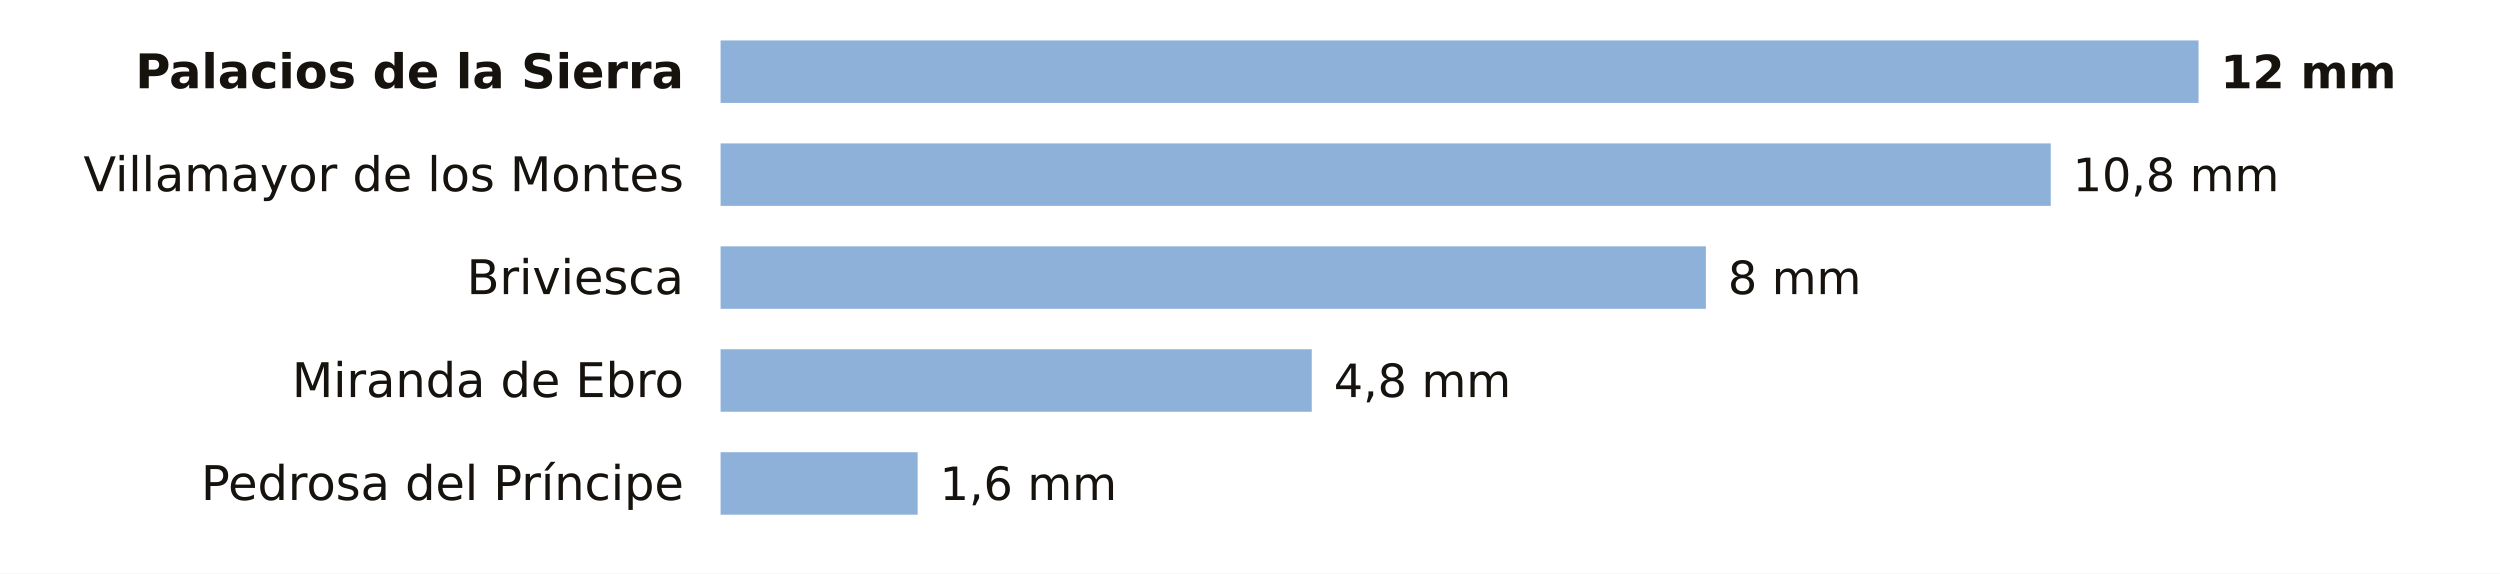
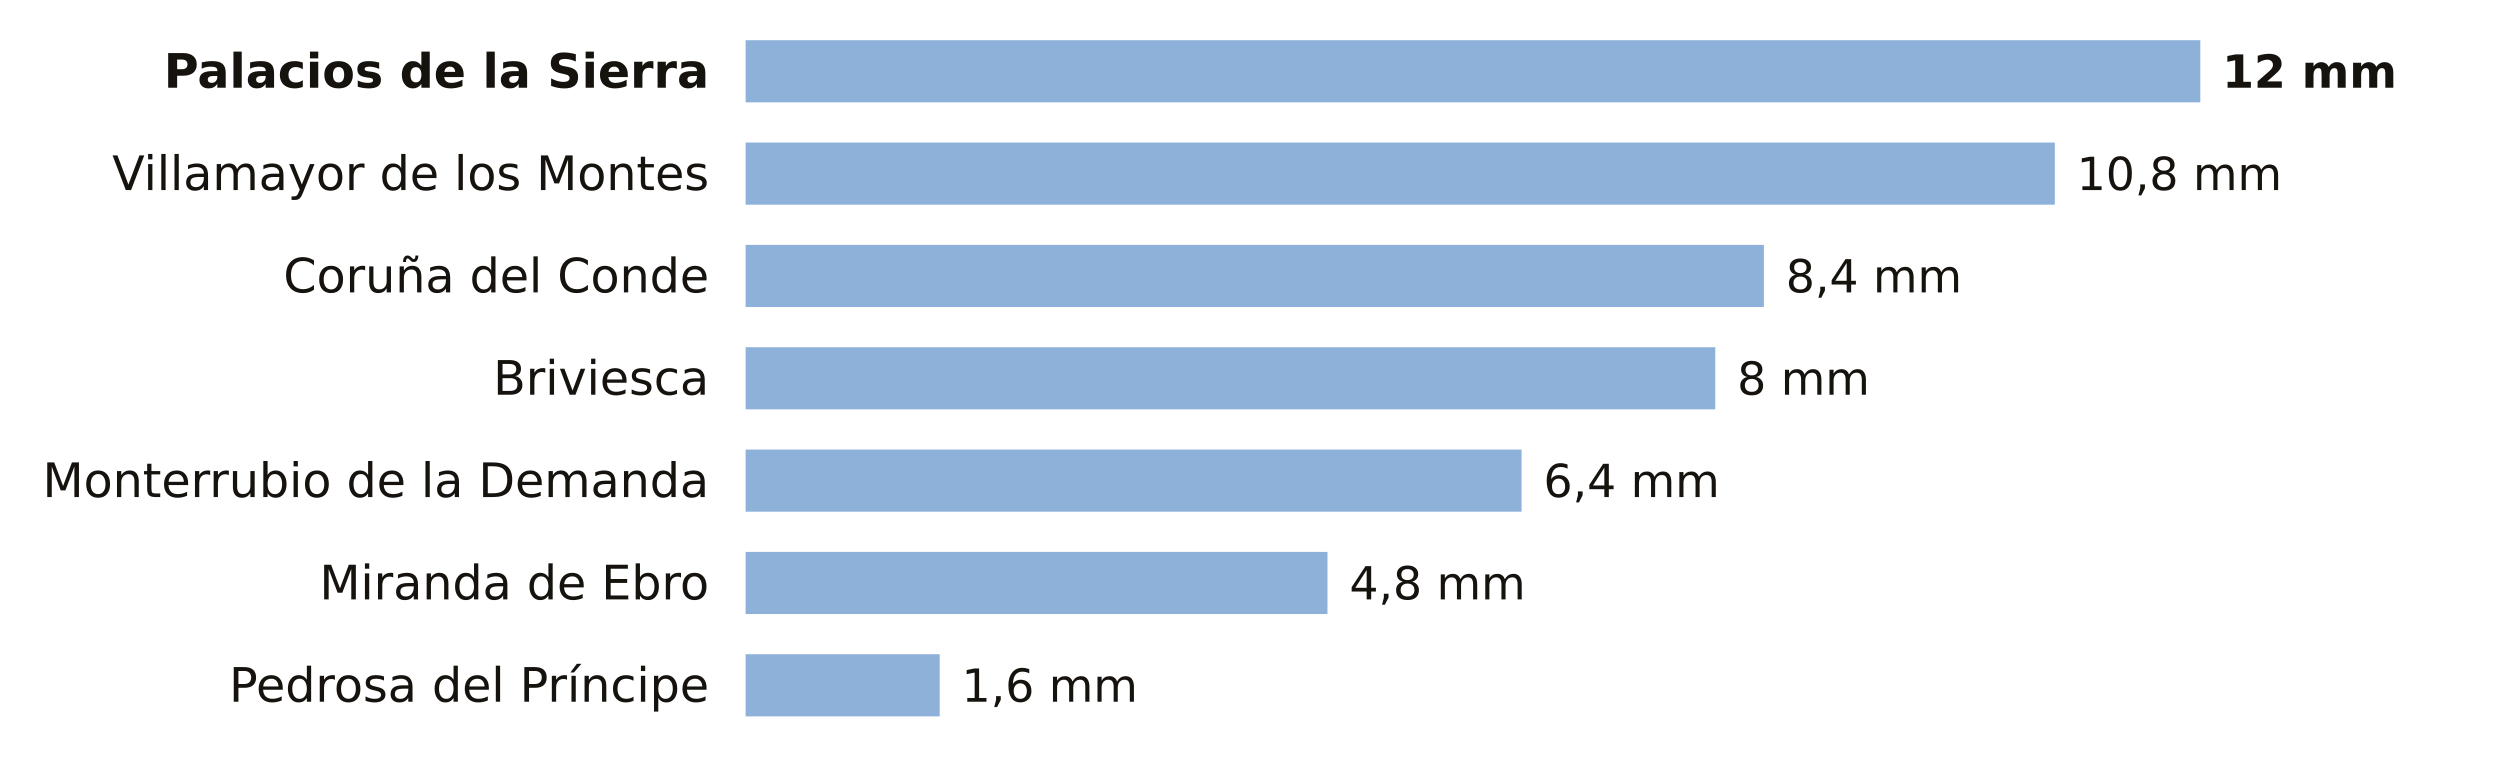
- <svg xmlns="http://www.w3.org/2000/svg" viewBox="0 0 680 156" width="680" height="156" role="img" aria-label="La lluvia de los últimos 7 días en las estaciones de AEMET de Burgos">
-   <rect width="680" height="156" fill="#FFFFFF" />
-   <text x="186.0" y="24.0" font-size="13" fill="#16130F" text-anchor="end" font-weight="600" font-family="Public Sans, DejaVu Sans, Arial, sans-serif">Palacios de la Sierra</text>
-   <rect x="196" y="11" width="402.0" height="17" fill="#8EB1DA" />
-   <text x="604.0" y="24.0" font-size="12.5" fill="#16130F" text-anchor="start" font-weight="700" font-family="Public Sans, DejaVu Sans, Arial, sans-serif">12 mm</text>
-   <text x="186.0" y="52.0" font-size="13" fill="#16130F" text-anchor="end" font-weight="400" font-family="Public Sans, DejaVu Sans, Arial, sans-serif">Villamayor de los Montes</text>
-   <rect x="196" y="39" width="361.8" height="17" fill="#8EB1DA" />
-   <text x="563.8" y="52.0" font-size="12.5" fill="#16130F" text-anchor="start" font-weight="500" font-family="Public Sans, DejaVu Sans, Arial, sans-serif">10,8 mm</text>
-   <text x="186.0" y="80.0" font-size="13" fill="#16130F" text-anchor="end" font-weight="400" font-family="Public Sans, DejaVu Sans, Arial, sans-serif">Briviesca</text>
-   <rect x="196" y="67" width="268.0" height="17" fill="#8EB1DA" />
-   <text x="470.0" y="80.0" font-size="12.5" fill="#16130F" text-anchor="start" font-weight="500" font-family="Public Sans, DejaVu Sans, Arial, sans-serif">8 mm</text>
-   <text x="186.0" y="108.0" font-size="13" fill="#16130F" text-anchor="end" font-weight="400" font-family="Public Sans, DejaVu Sans, Arial, sans-serif">Miranda de Ebro</text>
-   <rect x="196" y="95" width="160.8" height="17" fill="#8EB1DA" />
-   <text x="362.8" y="108.0" font-size="12.5" fill="#16130F" text-anchor="start" font-weight="500" font-family="Public Sans, DejaVu Sans, Arial, sans-serif">4,8 mm</text>
-   <text x="186.0" y="136.0" font-size="13" fill="#16130F" text-anchor="end" font-weight="400" font-family="Public Sans, DejaVu Sans, Arial, sans-serif">Pedrosa del Príncipe</text>
-   <rect x="196" y="123" width="53.6" height="17" fill="#8EB1DA" />
-   <text x="255.6" y="136.0" font-size="12.5" fill="#16130F" text-anchor="start" font-weight="500" font-family="Public Sans, DejaVu Sans, Arial, sans-serif">1,6 mm</text>
+ <svg xmlns="http://www.w3.org/2000/svg" viewBox="0 0 684 212" width="684" height="212" role="img" aria-label="La lluvia de los últimos 7 días en las estaciones de AEMET de Burgos">
+   <rect width="684" height="212" fill="#FFFFFF" />
+   <text x="194.0" y="24.0" font-size="13" fill="#16130F" text-anchor="end" font-weight="600" font-family="Public Sans, DejaVu Sans, Arial, sans-serif">Palacios de la Sierra</text>
+   <rect x="204" y="11" width="398.0" height="17" fill="#8EB1DA" />
+   <text x="608.0" y="24.0" font-size="12.5" fill="#16130F" text-anchor="start" font-weight="700" font-family="Public Sans, DejaVu Sans, Arial, sans-serif">12 mm</text>
+   <text x="194.0" y="52.0" font-size="13" fill="#16130F" text-anchor="end" font-weight="400" font-family="Public Sans, DejaVu Sans, Arial, sans-serif">Villamayor de los Montes</text>
+   <rect x="204" y="39" width="358.2" height="17" fill="#8EB1DA" />
+   <text x="568.2" y="52.0" font-size="12.5" fill="#16130F" text-anchor="start" font-weight="500" font-family="Public Sans, DejaVu Sans, Arial, sans-serif">10,8 mm</text>
+   <text x="194.0" y="80.0" font-size="13" fill="#16130F" text-anchor="end" font-weight="400" font-family="Public Sans, DejaVu Sans, Arial, sans-serif">Coruña del Conde</text>
+   <rect x="204" y="67" width="278.6" height="17" fill="#8EB1DA" />
+   <text x="488.6" y="80.0" font-size="12.5" fill="#16130F" text-anchor="start" font-weight="500" font-family="Public Sans, DejaVu Sans, Arial, sans-serif">8,4 mm</text>
+   <text x="194.0" y="108.0" font-size="13" fill="#16130F" text-anchor="end" font-weight="400" font-family="Public Sans, DejaVu Sans, Arial, sans-serif">Briviesca</text>
+   <rect x="204" y="95" width="265.3" height="17" fill="#8EB1DA" />
+   <text x="475.3" y="108.0" font-size="12.5" fill="#16130F" text-anchor="start" font-weight="500" font-family="Public Sans, DejaVu Sans, Arial, sans-serif">8 mm</text>
+   <text x="194.0" y="136.0" font-size="13" fill="#16130F" text-anchor="end" font-weight="400" font-family="Public Sans, DejaVu Sans, Arial, sans-serif">Monterrubio de la Demanda</text>
+   <rect x="204" y="123" width="212.3" height="17" fill="#8EB1DA" />
+   <text x="422.3" y="136.0" font-size="12.5" fill="#16130F" text-anchor="start" font-weight="500" font-family="Public Sans, DejaVu Sans, Arial, sans-serif">6,4 mm</text>
+   <text x="194.0" y="164.0" font-size="13" fill="#16130F" text-anchor="end" font-weight="400" font-family="Public Sans, DejaVu Sans, Arial, sans-serif">Miranda de Ebro</text>
+   <rect x="204" y="151" width="159.2" height="17" fill="#8EB1DA" />
+   <text x="369.2" y="164.0" font-size="12.5" fill="#16130F" text-anchor="start" font-weight="500" font-family="Public Sans, DejaVu Sans, Arial, sans-serif">4,8 mm</text>
+   <text x="194.0" y="192.0" font-size="13" fill="#16130F" text-anchor="end" font-weight="400" font-family="Public Sans, DejaVu Sans, Arial, sans-serif">Pedrosa del Príncipe</text>
+   <rect x="204" y="179" width="53.1" height="17" fill="#8EB1DA" />
+   <text x="263.1" y="192.0" font-size="12.5" fill="#16130F" text-anchor="start" font-weight="500" font-family="Public Sans, DejaVu Sans, Arial, sans-serif">1,6 mm</text>
</svg>
